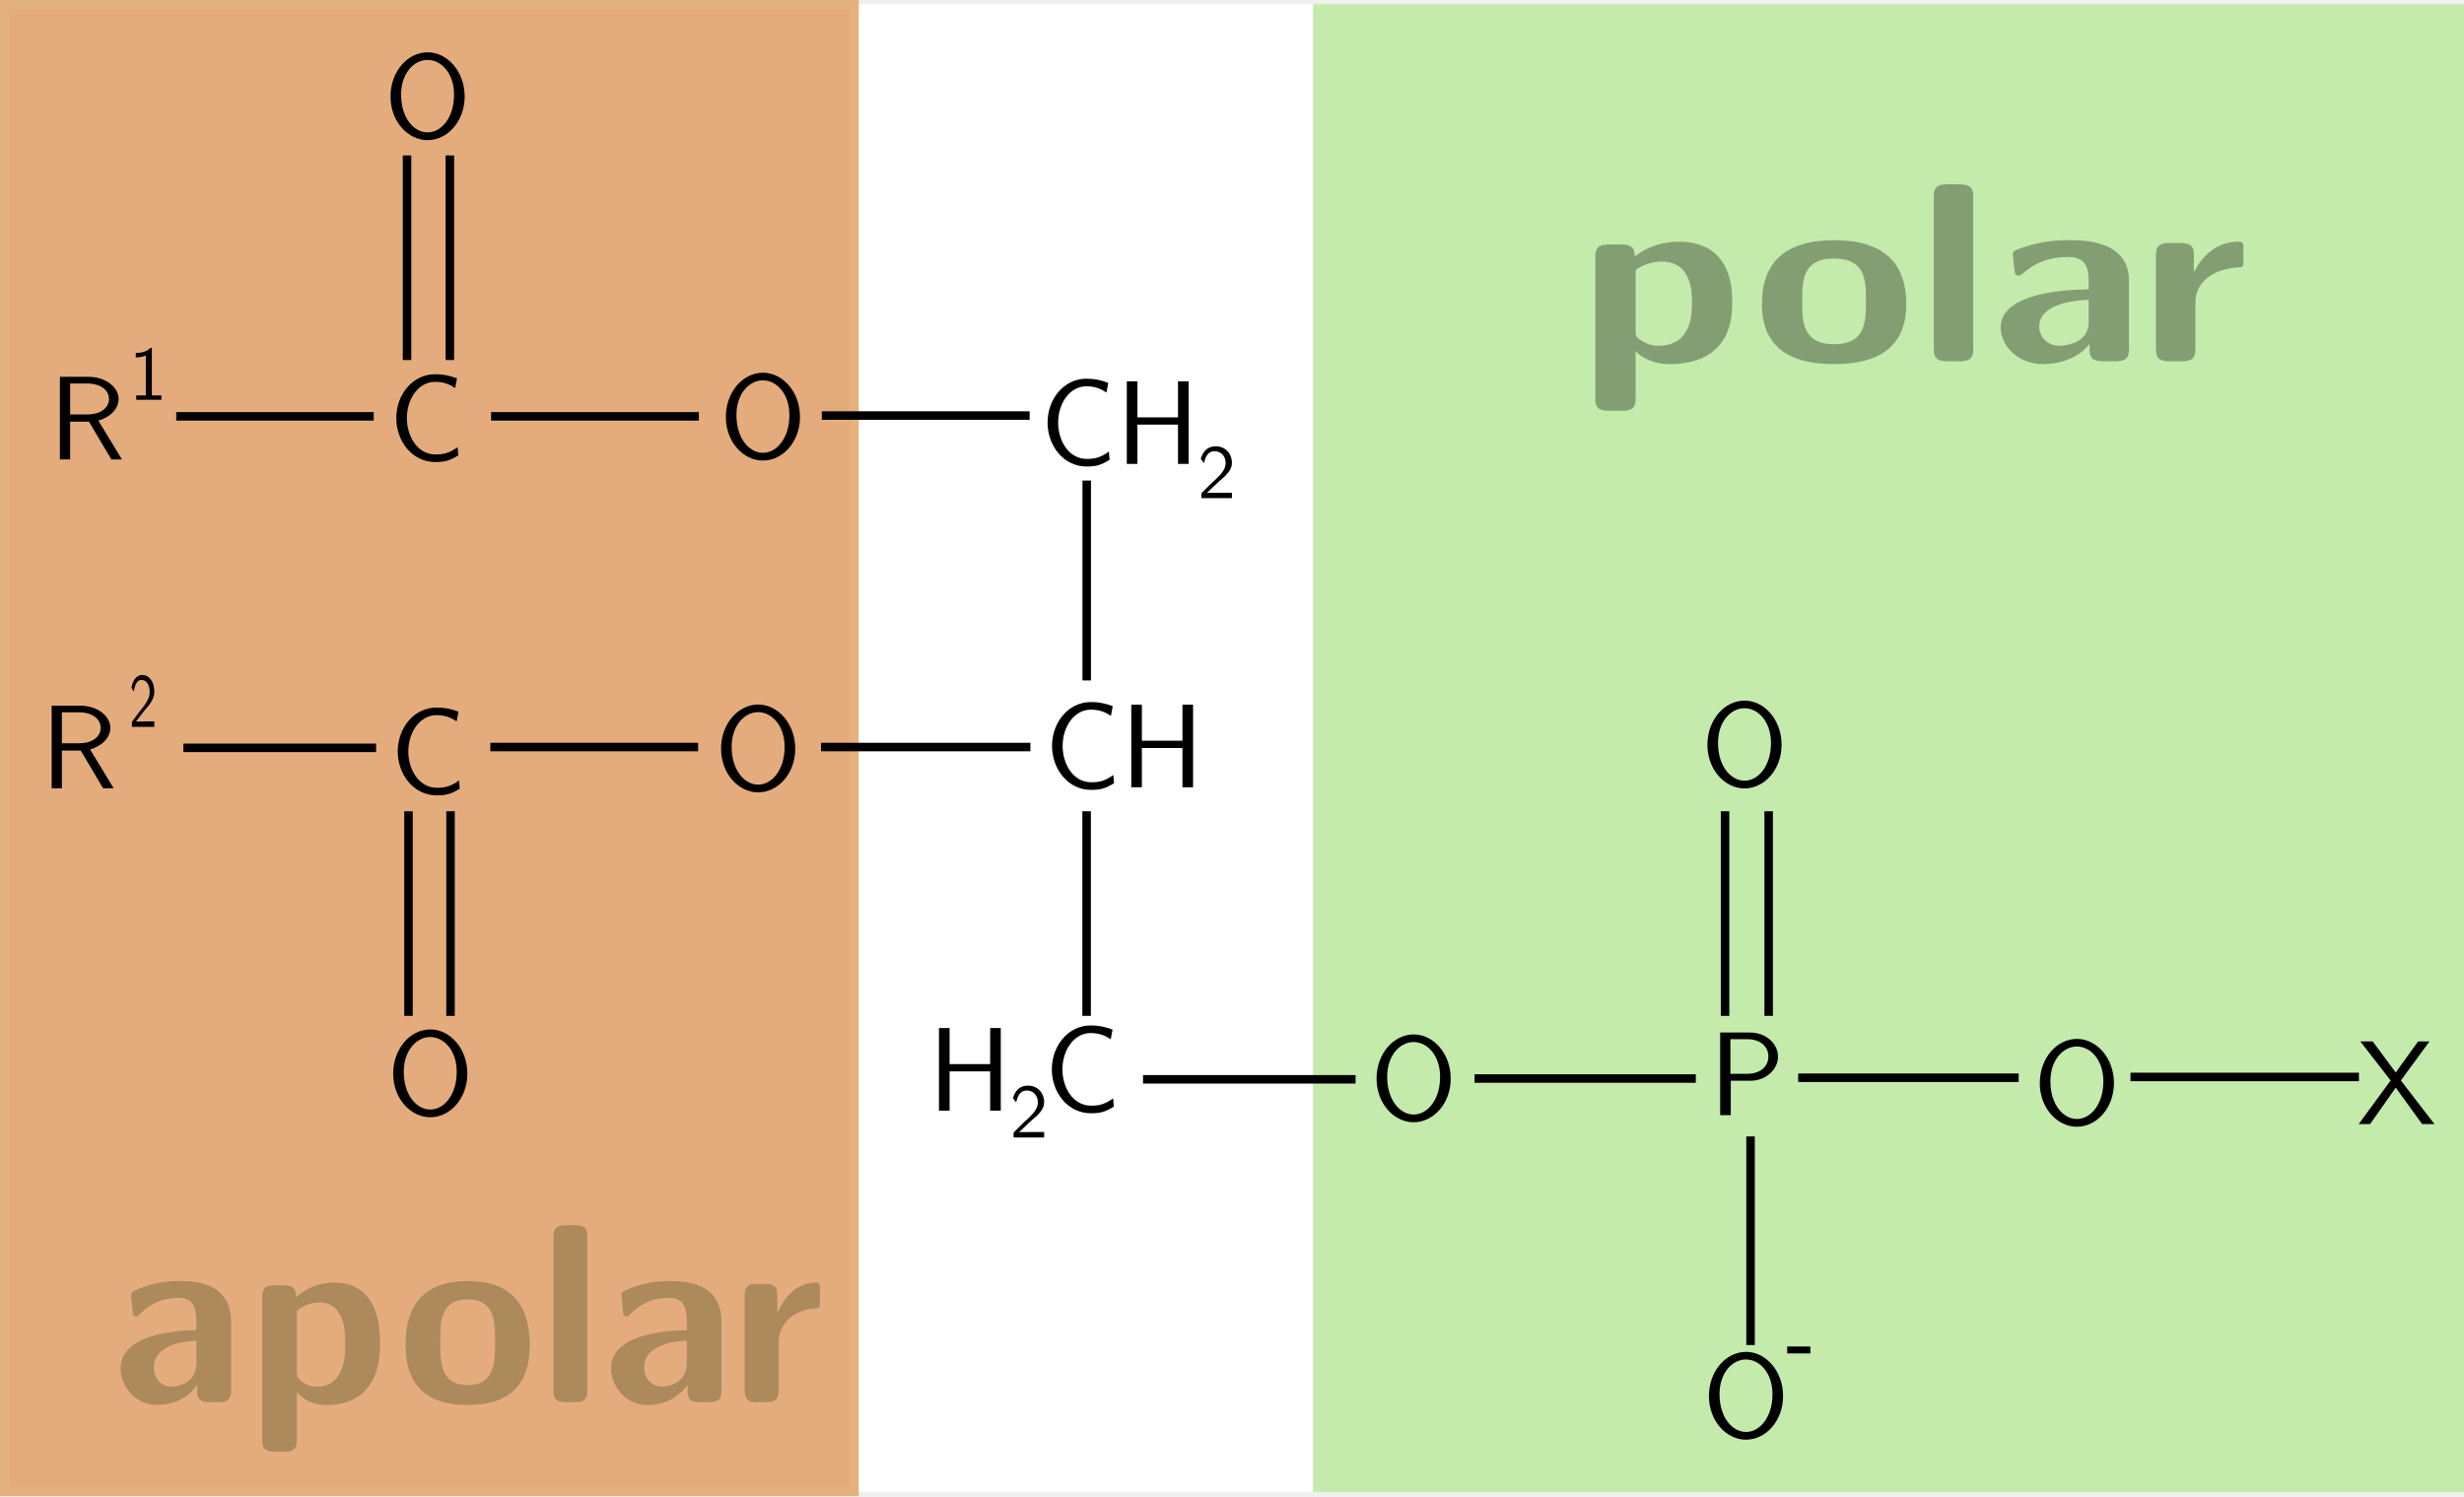
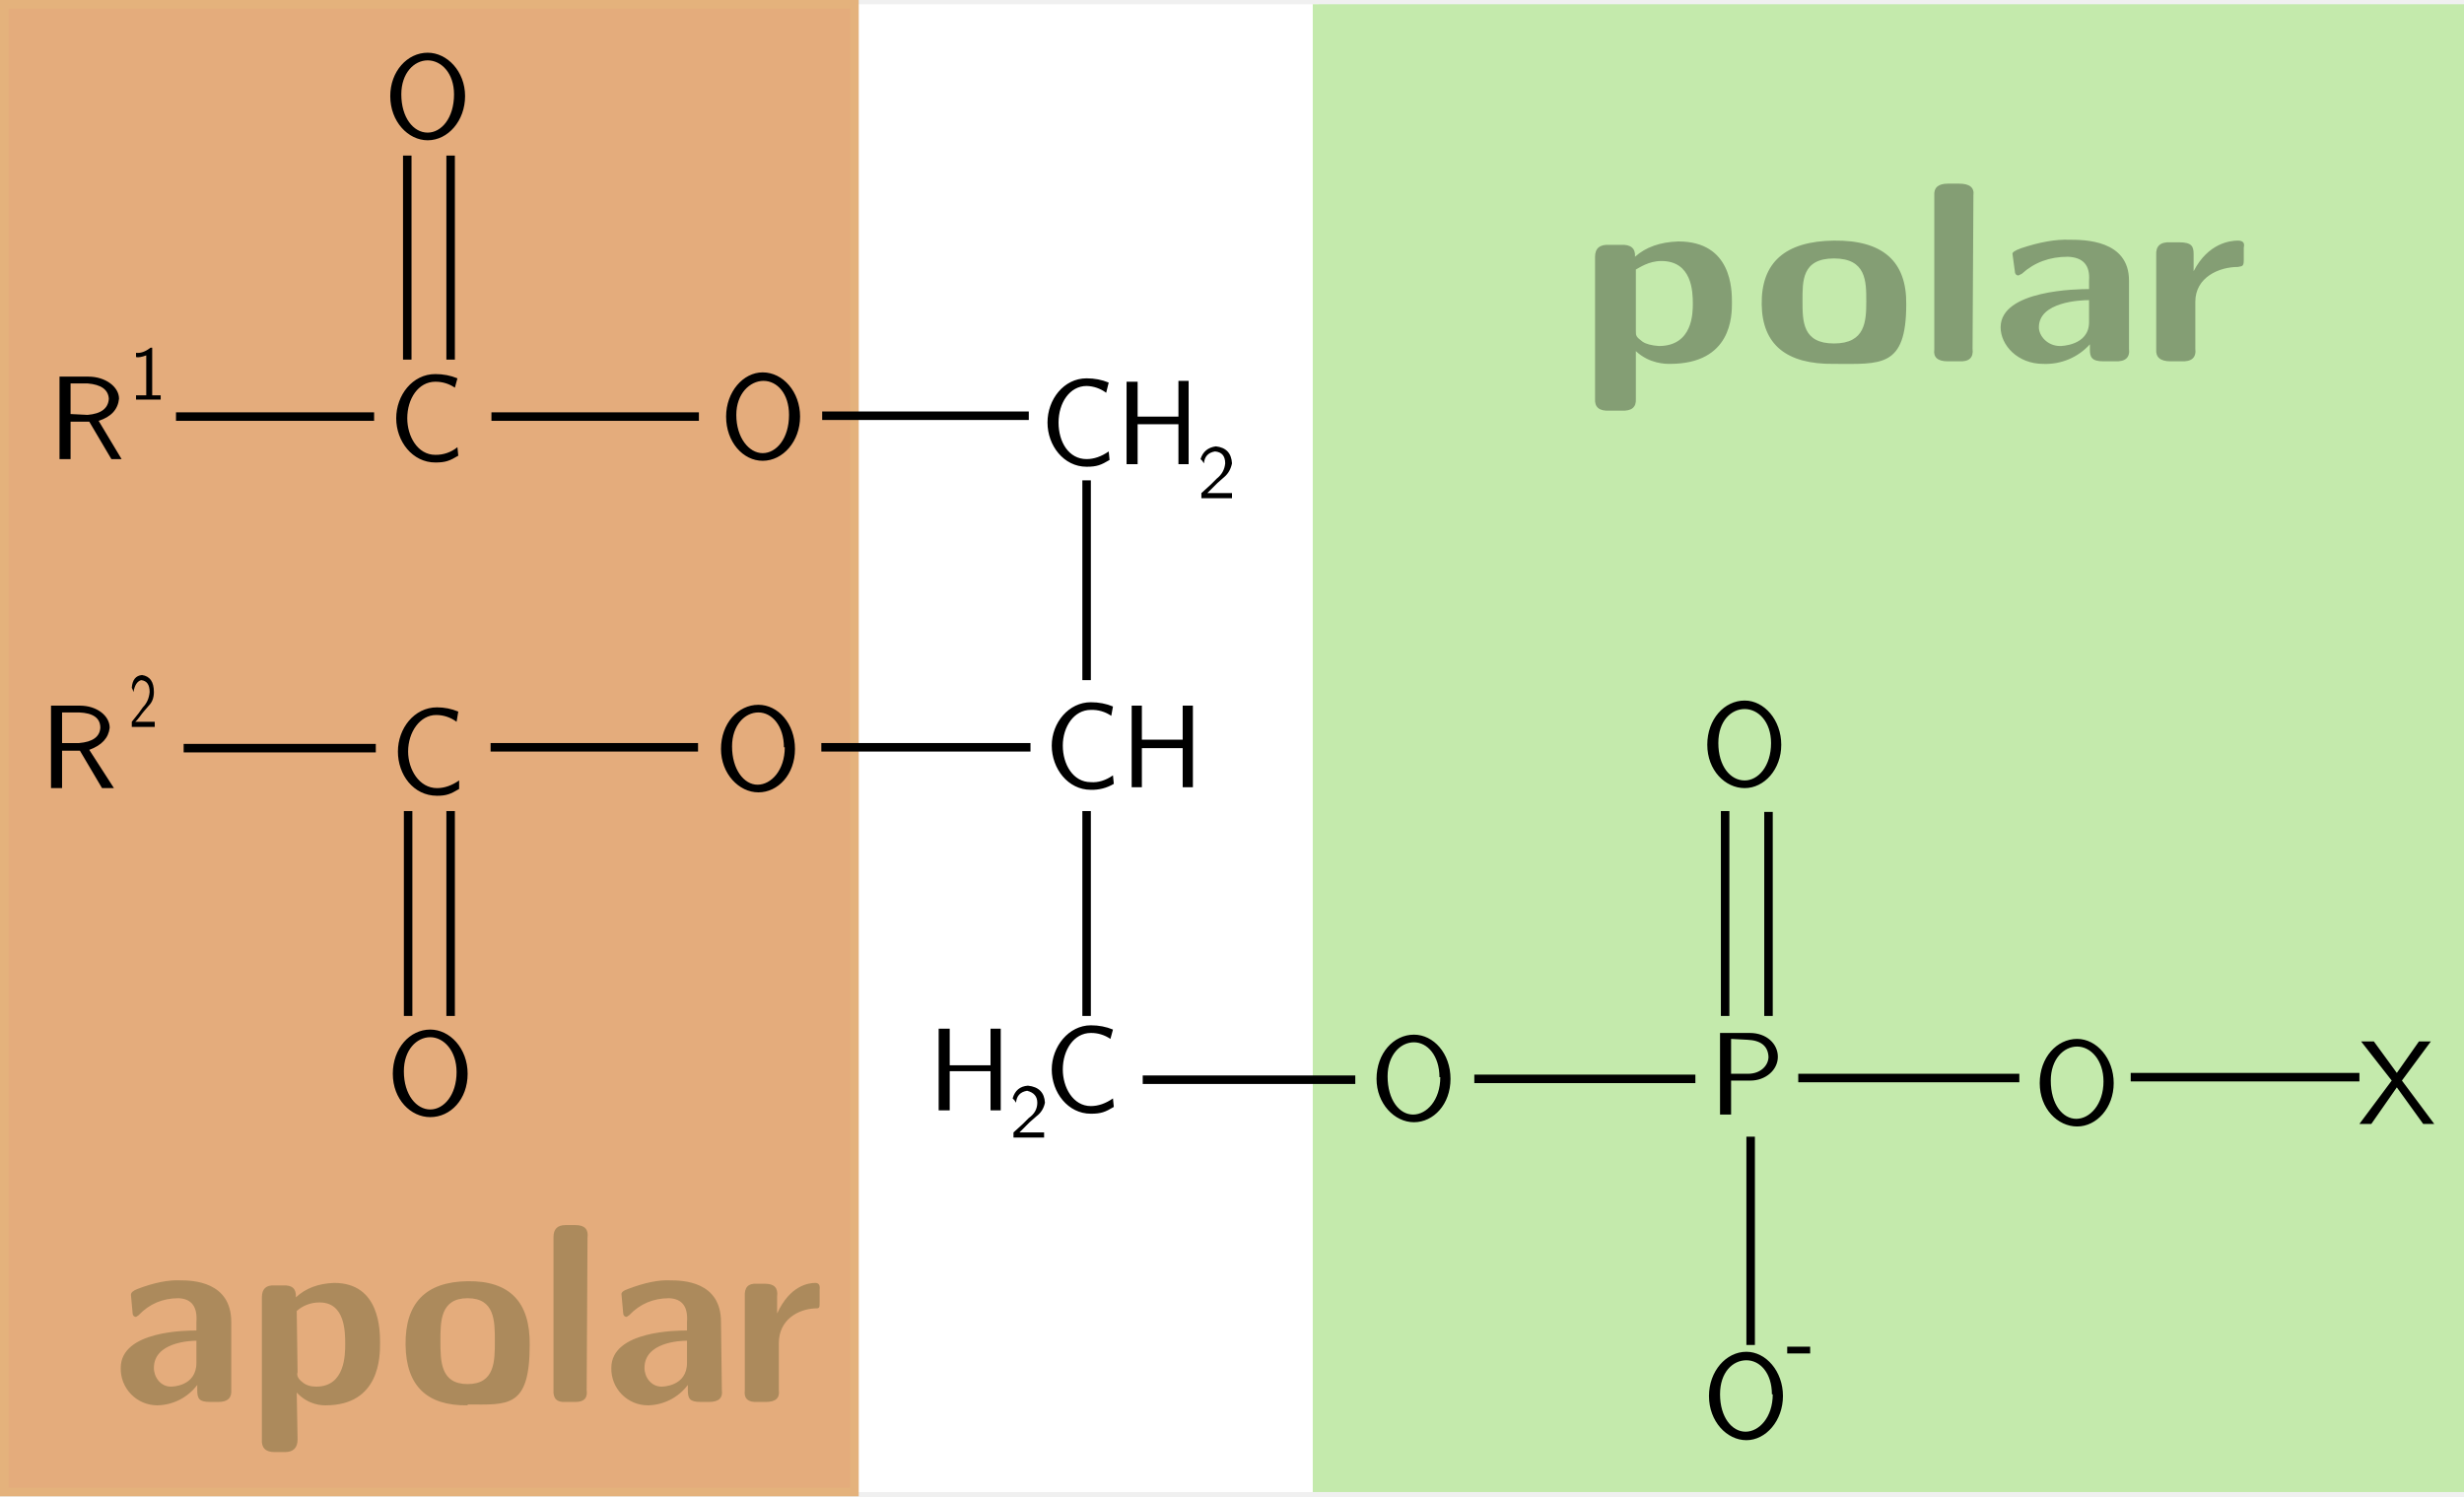
- <svg xmlns="http://www.w3.org/2000/svg" width="289.815" height="175.992" enable-background="new 0 0 289.815 175.992" overflow="visible" viewBox="0 0 289.815 175.992" xml:space="preserve">
-   <g id="Layer_1">
-     <path fill="#FFF" d="M155.137,175.5h-54.632V0.5h54.632V175.5z" />
-     <path fill="#E4AC7C" stroke="#E4B27C" d="M100.505,175.492H0.5V0.5h100.005V175.492z" />
-     <path fill="#C4EAAC" d="M289.815,175.5H154.436V0.486h135.379V175.5z" />
-     <path fill="#849E74" d="M20.255,49.303" />
-     <path fill="none" stroke="#000" d="M20.729,48.974h23.228" />
-     <path fill="none" stroke="#000" d="M47.875,18.284v24.067" />
-     <path fill="none" stroke="#000" d="M52.913,18.284v24.067" />
-     <path fill="none" stroke="#000" d="M57.763,48.974h24.44" />
-     <path fill="none" stroke="#000" d="M96.663,48.881h24.441" />
-     <path fill="none" stroke="#000" d="M127.82,56.53v23.508" />
-     <path fill="none" stroke="#000" d="M121.197,87.874H96.569" />
-     <path fill="none" stroke="#000" d="M82.11,87.874H57.67" />
-     <path fill="none" stroke="#000" d="M44.237,87.967H21.569" />
-     <path fill="none" stroke="#000" d="M48.048,95.43v24.067" />
-     <path fill="none" stroke="#000" d="M52.992,95.43v24.067" />
-     <path fill="none" stroke="#000" d="M127.806,95.43v24.067" />
-     <path fill="none" stroke="#000" d="M134.443,126.96h25" />
-     <path fill="none" stroke="#000" d="M173.435,126.867h26.026" />
-     <path fill="none" stroke="#000" d="M202.9,95.43v24.067" />
-     <path fill="none" stroke="#000" d="M208.03,119.498V95.43" />
-     <path fill="none" stroke="#000" d="M205.899,133.68v24.533" />
-     <path fill="none" stroke="#000" d="M211.501,126.775h25.933" />
-     <path fill="none" stroke="#000" d="M250.591,126.681h26.865" />
-     <g>
-       <path fill="#AC8A5C" d="M27.179,163.498c0,1.051-0.3,1.44-1.44,1.44h-1.11c-1.23,0-1.44-0.48-1.44-1.44v-0.6 c-1.41,2.07-3.66,2.37-4.68,2.37c-2.64,0-4.32-2.22-4.32-4.32c0-4.41,7.86-4.47,8.91-4.47v-1.05c0-1.771-0.48-2.761-2.1-2.761 c-1.86,0-3.36,0.66-4.65,2.011c-0.09,0.09-0.18,0.18-0.33,0.18c-0.21,0-0.36-0.15-0.39-0.33c-0.03-0.24-0.21-1.979-0.21-2.19 c0-0.329,0.15-0.42,0.78-0.689c2.01-0.84,3.51-0.96,4.92-0.96c1.5,0,6.06,0.03,6.06,4.77V163.498z M23.099,157.708 c-0.84,0.03-5.01,0.24-5.01,3.181c0,1.14,0.81,2.22,2.07,2.22c0.09,0,2.94,0,2.94-2.79V157.708z" />
-       <path fill="#AC8A5C" d="M34.918,169.318c0,1.05-0.3,1.44-1.44,1.44h-1.2c-1.11,0-1.44-0.36-1.44-1.44v-16.68 c0-1.11,0.36-1.44,1.44-1.44h1.11c1.02,0,1.44,0.3,1.44,1.41c1.08-1.021,2.67-1.74,4.44-1.74c5.43,0,5.43,5.67,5.43,7.141 c0,1.5,0,7.26-6.36,7.26c-0.42,0-2.07,0-3.42-1.5V169.318z M34.918,161.398c0,0.54,0,0.69,0.72,1.2c0.36,0.27,0.9,0.51,1.59,0.51 c3.39,0,3.39-3.84,3.39-5.04c0-1.32-0.03-4.86-3.09-4.86c-1.29,0-2.28,0.69-2.61,0.99V161.398z" />
-       <path fill="#AC8A5C" d="M54.991,165.268c-4.71,0-7.29-2.19-7.29-7.08c0-4.83,2.31-7.5,7.32-7.5 c4.89,0,7.29,2.58,7.29,7.5S59.701,165.268,54.991,165.268z M58.231,157.828c0-2.34,0-4.979-3.24-4.979 c-3.21,0-3.21,2.67-3.21,4.979c0,2.4,0,5.101,3.24,5.101C58.231,162.928,58.231,160.198,58.231,157.828z" />
-       <path fill="#AC8A5C" d="M69.091,163.498c0,1.051-0.3,1.44-1.44,1.44h-1.11c-1.11,0-1.44-0.36-1.44-1.44v-17.939 c0-1.11,0.36-1.44,1.44-1.44h1.11c1.23,0,1.44,0.48,1.44,1.44V163.498z" />
-       <path fill="#AC8A5C" d="M84.857,163.498c0,1.051-0.3,1.44-1.44,1.44h-1.11c-1.23,0-1.44-0.48-1.44-1.44v-0.6 c-1.41,2.07-3.66,2.37-4.68,2.37c-2.64,0-4.32-2.22-4.32-4.32c0-4.41,7.86-4.47,8.91-4.47v-1.05c0-1.771-0.48-2.761-2.1-2.761 c-1.86,0-3.36,0.66-4.65,2.011c-0.09,0.09-0.18,0.18-0.33,0.18c-0.21,0-0.36-0.15-0.39-0.33c-0.03-0.24-0.21-1.979-0.21-2.19 c0-0.329,0.15-0.42,0.78-0.689c2.01-0.84,3.51-0.96,4.92-0.96c1.5,0,6.06,0.03,6.06,4.77V163.498z M80.777,157.708 c-0.84,0.03-5.01,0.24-5.01,3.181c0,1.14,0.81,2.22,2.07,2.22c0.09,0,2.94,0,2.94-2.79V157.708z" />
-       <path fill="#AC8A5C" d="M91.578,163.498c0,1.051-0.3,1.44-1.44,1.44h-1.11c-1.11,0-1.44-0.36-1.44-1.44v-11.04 c0-1.109,0.36-1.439,1.44-1.439h0.96c1.23,0,1.44,0.479,1.44,1.439v1.95h0.03c1.41-3.24,3.6-3.54,4.44-3.54 c0.54,0,0.54,0.21,0.54,0.811v1.409c0,0.78-0.06,0.78-0.6,0.811c-1.89,0.12-4.26,1.29-4.26,4.14V163.498z" />
-     </g>
-     <g>
-       <path fill="#849E74" d="M192.383,46.879c0,1.05-0.349,1.44-1.673,1.44h-1.395c-1.29,0-1.674-0.36-1.674-1.44 V30.2c0-1.11,0.419-1.44,1.674-1.44h1.29c1.185,0,1.673,0.3,1.673,1.41c1.255-1.02,3.103-1.74,5.159-1.74 c6.31,0,6.31,5.67,6.31,7.14c0,1.5,0,7.26-7.391,7.26c-0.487,0-2.405,0-3.974-1.5V46.879z M192.383,38.959 c0,0.54,0,0.69,0.837,1.2c0.418,0.27,1.046,0.51,1.848,0.51c3.938,0,3.938-3.84,3.938-5.04c0-1.32-0.035-4.86-3.591-4.86 c-1.498,0-2.648,0.69-3.032,0.99V38.959z" />
-       <path fill="#849E74" d="M215.707,42.83c-5.473,0-8.471-2.19-8.471-7.08c0-4.83,2.685-7.5,8.506-7.5 c5.682,0,8.471,2.58,8.471,7.5S221.18,42.83,215.707,42.83z M219.472,35.39c0-2.34,0-4.98-3.766-4.98 c-3.729,0-3.729,2.67-3.729,4.98c0,2.4,0,5.1,3.765,5.1C219.472,40.49,219.472,37.76,219.472,35.39z" />
-       <path fill="#849E74" d="M232.09,41.06c0,1.05-0.349,1.44-1.673,1.44h-1.29c-1.29,0-1.674-0.36-1.674-1.44V23.12 c0-1.11,0.419-1.44,1.674-1.44h1.29c1.429,0,1.673,0.48,1.673,1.44V41.06z" />
-       <path fill="#849E74" d="M250.411,41.06c0,1.05-0.349,1.44-1.674,1.44h-1.289c-1.43,0-1.674-0.48-1.674-1.44 v-0.6c-1.638,2.07-4.252,2.37-5.438,2.37c-3.067,0-5.02-2.22-5.02-4.32c0-4.41,9.133-4.47,10.353-4.47v-1.05 c0-1.77-0.558-2.76-2.439-2.76c-2.161,0-3.904,0.66-5.403,2.01c-0.104,0.09-0.209,0.18-0.384,0.18 c-0.244,0-0.418-0.15-0.453-0.33c-0.035-0.24-0.244-1.979-0.244-2.19c0-0.33,0.175-0.42,0.906-0.69 c2.336-0.84,4.079-0.96,5.717-0.96c1.743,0,7.042,0.03,7.042,4.77V41.06z M245.669,35.27c-0.976,0.03-5.821,0.24-5.821,3.18 c0,1.14,0.941,2.22,2.405,2.22c0.104,0,3.416,0,3.416-2.79V35.27z" />
-       <path fill="#849E74" d="M258.219,41.06c0,1.05-0.349,1.44-1.674,1.44h-1.289c-1.29,0-1.674-0.36-1.674-1.44 V30.02c0-1.11,0.419-1.44,1.674-1.44h1.115c1.43,0,1.673,0.48,1.673,1.44v1.95h0.035c1.639-3.24,4.184-3.54,5.159-3.54 c0.628,0,0.628,0.21,0.628,0.81v1.41c0,0.78-0.07,0.78-0.697,0.81c-2.196,0.12-4.95,1.29-4.95,4.14V41.06z" />
-     </g>
-     <g>
-       <path d="M14.342,54.042h-1.246l-2.632-4.438H8.252v4.438H7.048v-9.716h3.374c2.002,0,3.528,1.218,3.528,2.604 c0,1.134-0.938,2.128-2.38,2.548L14.342,54.042z M10.268,48.75c1.652,0,2.548-0.826,2.548-1.82c0-0.994-0.924-1.82-2.548-1.82 H8.252v3.64H10.268z" />
-     </g>
-     <g>
-       <path d="M50.285,16.485c-2.282,0-4.354-2.17-4.354-5.138c0-2.912,1.988-5.194,4.368-5.194 c2.324,0,4.354,2.254,4.354,5.194S52.623,16.485,50.285,16.485z M53.406,11.137c0-2.506-1.498-4.088-3.122-4.088 c-1.568,0-3.108,1.526-3.108,4.088c0,2.688,1.47,4.438,3.122,4.438C51.895,15.575,53.406,13.867,53.406,11.137z" />
-     </g>
-     <g>
-       <path d="M53.541,45.643c-0.588-0.378-1.26-0.728-2.366-0.728c-1.946,0-3.318,1.988-3.318,4.27 c0,2.142,1.246,4.27,3.36,4.27c0.966,0,1.596-0.14,2.604-0.854l0.084,0.966c-0.994,0.602-1.54,0.784-2.702,0.784 c-2.73,0-4.592-2.464-4.592-5.166c0-2.744,1.89-5.166,4.578-5.166c0.924,0,1.68,0.154,2.562,0.49L53.541,45.643z" />
-     </g>
-     <g>
-       <path d="M89.728,54.175c-2.282,0-4.354-2.17-4.354-5.138c0-2.912,1.988-5.194,4.368-5.194 c2.324,0,4.354,2.254,4.354,5.194S92.065,54.175,89.728,54.175z M92.849,48.827c0-2.506-1.498-4.088-3.122-4.088 c-1.568,0-3.108,1.526-3.108,4.088c0,2.688,1.47,4.438,3.122,4.438C91.337,53.265,92.849,51.557,92.849,48.827z" />
-     </g>
-     <g>
-       <path d="M17.861,46.508h1.125v0.522h-2.961v-0.522h1.125v-4.68c-0.45,0.189-0.882,0.207-1.179,0.216v-0.522 c0.432-0.018,1.179-0.045,1.71-0.594h0.18V46.508z" />
-     </g>
-     <g>
-       <path d="M130.144,46.168c-0.588-0.378-1.26-0.728-2.366-0.728c-1.946,0-3.318,1.988-3.318,4.27 c0,2.142,1.246,4.27,3.36,4.27c0.966,0,1.596-0.14,2.604-0.854l0.084,0.966c-0.994,0.602-1.54,0.784-2.702,0.784 c-2.73,0-4.592-2.464-4.592-5.166c0-2.744,1.89-5.166,4.578-5.166c0.924,0,1.68,0.154,2.562,0.49L130.144,46.168z" />
-       <path d="M139.802,54.568h-1.246v-4.62h-4.774v4.62h-1.246v-9.716h1.246v4.242h4.774v-4.242h1.246V54.568z" />
-     </g>
-     <g>
-       <path d="M143.116,56.269c0.531-0.54,1.044-1.053,1.044-1.818c0-0.702-0.459-1.377-1.305-1.377 c-0.819,0-1.071,0.702-1.251,1.395c-0.09-0.126-0.18-0.243-0.198-0.261c-0.018-0.027-0.063-0.081-0.171-0.234 c0.216-0.774,0.72-1.476,1.746-1.476c1.188,0,1.917,0.9,1.917,1.935c0,0.765-0.486,1.242-0.891,1.647 c-0.171,0.162-0.63,0.54-0.801,0.702c-0.279,0.261-0.963,0.936-1.251,1.188h0.981c0.108,0,0.216-0.009,0.324-0.009h1.638V58.6 h-3.591v-0.576c0.252-0.243,0.864-0.864,1.116-1.116L143.116,56.269z" />
-     </g>
-     <g>
-       <path d="M130.67,84.205c-0.588-0.378-1.26-0.728-2.366-0.728c-1.946,0-3.318,1.988-3.318,4.27 c0,2.142,1.246,4.27,3.36,4.27c0.966,0,1.596-0.14,2.604-0.854l0.084,0.967c-0.994,0.602-1.54,0.783-2.702,0.783 c-2.73,0-4.592-2.464-4.592-5.166c0-2.744,1.89-5.166,4.578-5.166c0.924,0,1.68,0.154,2.562,0.49L130.67,84.205z" />
-       <path d="M140.328,92.605h-1.246v-4.62h-4.774v4.62h-1.246v-9.716h1.246v4.242h4.774v-4.242h1.246V92.605z" />
-     </g>
-     <g>
-       <path d="M117.71,130.645h-1.246v-4.62h-4.774v4.62h-1.246v-9.716h1.246v4.242h4.774v-4.242h1.246V130.645z" />
-       <path d="M130.646,122.245c-0.588-0.378-1.26-0.728-2.366-0.728c-1.946,0-3.318,1.988-3.318,4.27 c0,2.143,1.246,4.271,3.36,4.271c0.966,0,1.596-0.14,2.604-0.854l0.084,0.967c-0.994,0.602-1.54,0.783-2.702,0.783 c-2.73,0-4.592-2.464-4.592-5.166c0-2.743,1.89-5.166,4.578-5.166c0.924,0,1.68,0.154,2.562,0.49L130.646,122.245z" />
-     </g>
-     <g>
-       <path d="M121.028,131.47c0.531-0.54,1.044-1.053,1.044-1.818c0-0.701-0.459-1.377-1.305-1.377 c-0.819,0-1.071,0.702-1.251,1.396c-0.09-0.126-0.18-0.243-0.198-0.261c-0.018-0.027-0.063-0.081-0.171-0.234 c0.216-0.774,0.72-1.477,1.746-1.477c1.188,0,1.917,0.9,1.917,1.936c0,0.765-0.486,1.242-0.891,1.646 c-0.171,0.162-0.63,0.54-0.801,0.702c-0.279,0.262-0.963,0.937-1.251,1.188h0.981c0.108,0,0.216-0.009,0.324-0.009h1.638v0.639 h-3.591v-0.576c0.252-0.243,0.864-0.864,1.116-1.116L121.028,131.47z" />
-     </g>
-     <g>
-       <path d="M13.37,92.724h-1.246l-2.632-4.438H7.279v4.438H6.076v-9.716h3.374c2.002,0,3.528,1.218,3.528,2.604 c0,1.134-0.938,2.128-2.38,2.548L13.37,92.724z M9.295,87.432c1.652,0,2.548-0.826,2.548-1.82c0-0.994-0.924-1.82-2.548-1.82 H7.279v3.64H9.295z" />
-     </g>
-     <g>
-       <path d="M53.712,84.851c-0.588-0.378-1.26-0.728-2.366-0.728c-1.946,0-3.318,1.988-3.318,4.27 c0,2.142,1.246,4.27,3.36,4.27c0.966,0,1.596-0.14,2.604-0.854l0.084,0.967c-0.994,0.602-1.54,0.783-2.702,0.783 c-2.73,0-4.592-2.464-4.592-5.166c0-2.744,1.89-5.166,4.578-5.166c0.924,0,1.68,0.154,2.562,0.49L53.712,84.851z" />
-     </g>
-     <g>
-       <path d="M50.6,131.422c-2.282,0-4.354-2.17-4.354-5.138c0-2.912,1.988-5.194,4.368-5.194 c2.324,0,4.354,2.255,4.354,5.194C54.967,129.225,52.938,131.422,50.6,131.422z M53.721,126.075c0-2.506-1.498-4.088-3.122-4.088 c-1.568,0-3.108,1.526-3.108,4.088c0,2.688,1.47,4.438,3.122,4.438C52.209,130.513,53.721,128.805,53.721,126.075z" />
-     </g>
-     <g>
-       <path d="M89.166,93.207c-2.282,0-4.354-2.17-4.354-5.138c0-2.912,1.988-5.194,4.368-5.194 c2.324,0,4.354,2.254,4.354,5.194C93.534,91.009,91.504,93.207,89.166,93.207z M92.288,87.859c0-2.506-1.498-4.088-3.122-4.088 c-1.568,0-3.108,1.526-3.108,4.088c0,2.688,1.47,4.438,3.122,4.438C90.776,92.297,92.288,90.589,92.288,87.859z" />
-     </g>
-     <g>
-       <path d="M244.274,132.538c-2.281,0-4.354-2.17-4.354-5.138c0-2.912,1.988-5.194,4.368-5.194 c2.323,0,4.354,2.255,4.354,5.194C248.642,130.34,246.612,132.538,244.274,132.538z M247.396,127.19 c0-2.506-1.498-4.088-3.122-4.088c-1.567,0-3.107,1.526-3.107,4.088c0,2.688,1.47,4.438,3.122,4.438 C245.884,131.628,247.396,129.92,247.396,127.19z" />
-     </g>
-     <g>
-       <path d="M166.265,132.011c-2.281,0-4.354-2.17-4.354-5.138c0-2.912,1.988-5.194,4.368-5.194 c2.323,0,4.354,2.255,4.354,5.194C170.633,129.814,168.603,132.011,166.265,132.011z M169.387,126.664 c0-2.506-1.498-4.088-3.122-4.088c-1.567,0-3.107,1.526-3.107,4.088c0,2.688,1.47,4.438,3.122,4.438 C167.875,131.102,169.387,129.394,169.387,126.664z" />
-     </g>
-     <g>
-       <path d="M205.357,169.35c-2.281,0-4.354-2.17-4.354-5.138c0-2.912,1.988-5.194,4.368-5.194 c2.323,0,4.354,2.255,4.354,5.194C209.725,167.153,207.695,169.35,205.357,169.35z M208.479,164.002 c0-2.506-1.498-4.088-3.122-4.088c-1.567,0-3.107,1.526-3.107,4.088c0,2.688,1.47,4.438,3.122,4.438 C206.967,168.441,208.479,166.733,208.479,164.002z" />
-     </g>
-     <g>
-       <path d="M205.181,92.743c-2.281,0-4.354-2.17-4.354-5.138c0-2.912,1.988-5.194,4.368-5.194 c2.323,0,4.354,2.254,4.354,5.194C209.549,90.545,207.519,92.743,205.181,92.743z M208.303,87.395 c0-2.506-1.498-4.088-3.122-4.088c-1.567,0-3.107,1.526-3.107,4.088c0,2.688,1.47,4.438,3.122,4.438 C206.792,91.833,208.303,90.125,208.303,87.395z" />
-     </g>
-     <g>
-       <path d="M203.573,127.125v4.046h-1.246v-9.716h3.486c1.932,0,3.318,1.33,3.318,2.828 c0,1.567-1.484,2.842-3.221,2.842H203.573z M203.531,122.239v4.073h1.974c1.61,0,2.492-0.924,2.492-2.029 c0-1.19-0.952-2.044-2.492-2.044H203.531z" />
-     </g>
-     <g>
-       <path d="M210.212,159.201v-0.812h2.724v0.812H210.212z" />
-     </g>
-     <g>
-       <path d="M286.338,132.222h-1.452l-3.099-4.284l-3.016,4.284h-1.34l3.755-5.124l-3.56-4.592h1.452l2.708,3.654 l2.624-3.654h1.341l-3.364,4.592L286.338,132.222z" />
-     </g>
-     <g>
-       <path d="M16.841,83.169c0.39-0.54,0.766-1.053,0.766-1.818c0-0.702-0.337-1.377-0.958-1.377 c-0.601,0-0.786,0.702-0.918,1.395c-0.066-0.126-0.132-0.243-0.146-0.261c-0.013-0.027-0.046-0.081-0.125-0.234 c0.159-0.774,0.529-1.476,1.282-1.476c0.872,0,1.407,0.9,1.407,1.935c0,0.765-0.357,1.242-0.654,1.647 c-0.125,0.162-0.462,0.54-0.588,0.702c-0.205,0.261-0.707,0.936-0.918,1.188h0.72c0.079,0,0.159-0.009,0.238-0.009h1.203V85.5 h-2.636v-0.576c0.185-0.243,0.634-0.864,0.819-1.116L16.841,83.169z" />
-     </g>
-   </g>
+ <svg xml:space="preserve" overflow="visible" viewBox="0 0 289.8 176">
+   <path fill="#fff" d="M155.1 175.5h-54.6V.5h54.6z" />
+   <path fill="#e4ac7c" stroke="#e4b27c" d="M100.5 175.5H.5V.5h100z" />
+   <path fill="#c4eaac" d="M289.8 175.5H154.4V.5h135.4z" />
+   <path fill="none" stroke="#000" d="M20.7 49H44m3.9-30.7v24m5.1-24v24m4.8 6.7h24.4m14.5-.1H121m6.8 7.6V80m-6.6 7.9H96.6m-14.5 0H57.7m-13.5.1H21.6M48 95.4v24.1m5-24.1v24.1m74.8-24.1v24.1m6.6 7.5h25m14-.1h26m3.5-31.5v24.1m5.1 0v-24m-2.1 38.2v24.5m5.6-31.4h26m13.1-.1h26.9" />
+   <path fill="#ac8a5c" d="M27.2 163.5q.1 1.4-1.5 1.4h-1c-1.3 0-1.5-.4-1.5-1.4v-.6a6 6 0 0 1-4.7 2.4 4.3 4.3 0 0 1-4.3-4.4c0-4.4 7.8-4.4 8.9-4.4v-1q.2-2.7-2.1-2.8-2.8 0-4.7 2l-.3.2a.4.4 0 0 1-.4-.4l-.2-2.2q0-.4.8-.7 2.9-1.1 5-1c1.4 0 6 .1 6 4.9zm-4.1-5.8c-.8 0-5 .2-5 3.2 0 1.1.8 2.2 2 2.2.1 0 3 0 3-2.8zM35 169.3q0 1.5-1.5 1.5h-1.2q-1.6 0-1.5-1.5v-16.7q0-1.5 1.5-1.4h1q1.6-.1 1.5 1.4 1.7-1.6 4.5-1.7c5.4 0 5.4 5.6 5.4 7.1s0 7.3-6.4 7.3c-.4 0-2 0-3.4-1.5zm0-7.9q-.2.6.6 1.2.6.5 1.6.5c3.4 0 3.4-3.8 3.4-5 0-1.4 0-4.9-3-4.9a4 4 0 0 0-2.7 1zm20 3.9q-7.2.1-7.3-7.1-.1-7.4 7.3-7.5t7.3 7.5c0 7.5-2.6 7-7.3 7m3.2-7.5c0-2.3 0-5-3.2-5s-3.2 2.7-3.2 5c0 2.4 0 5.1 3.2 5.1s3.2-2.7 3.2-5m10.8 5.7q.2 1.4-1.3 1.4h-1.2q-1.5.1-1.4-1.4v-18q0-1.4 1.4-1.4h1.2q1.6 0 1.4 1.5zm15.9 0q.2 1.4-1.5 1.4h-1c-1.3 0-1.5-.4-1.5-1.4v-.6a6 6 0 0 1-4.7 2.4 4.3 4.3 0 0 1-4.3-4.4c0-4.4 7.8-4.4 8.9-4.4v-1q.2-2.7-2.1-2.8-2.8 0-4.7 2l-.3.2a.4.4 0 0 1-.4-.4l-.2-2.2q-.1-.4.8-.7 2.9-1.1 4.9-1c1.5 0 6 .1 6 4.9zm-4.1-5.8c-.9 0-5 .2-5 3.2 0 1.1.8 2.2 2 2.2.1 0 3 0 3-2.8zm10.8 5.8q.2 1.4-1.5 1.4h-1q-1.7.1-1.5-1.4v-11q-.1-1.6 1.4-1.5h1q1.6 0 1.4 1.5v2c1.5-3.3 3.7-3.6 4.5-3.6q.6 0 .5.8v1.4c0 .8 0 .8-.6.8-1.9.1-4.2 1.3-4.2 4.1z" />
+   <path fill="#849e74" d="M192.4 46.9q.1 1.5-1.7 1.4h-1.4q-1.8.1-1.7-1.4V30.2q0-1.5 1.7-1.4h1.3q1.8-.1 1.7 1.4 1.9-1.7 5.1-1.8c6.3 0 6.3 5.7 6.3 7.2s0 7.2-7.3 7.2c-.5 0-2.4 0-4-1.5zm0-8c0 .6 0 .7.8 1.3q.6.4 1.9.5c4 0 4-3.9 4-5 0-1.4-.1-5-3.7-5-1.5 0-2.6.8-3 1zm23.3 3.9q-8.4.1-8.5-7-.1-7.4 8.5-7.5t8.5 7.5c0 7.5-3 7-8.5 7m3.8-7.4c0-2.3 0-5-3.8-5s-3.7 2.7-3.7 5c0 2.4 0 5 3.7 5s3.8-2.6 3.8-5M232 41q.2 1.6-1.6 1.5h-1.3q-1.8 0-1.6-1.4V23q-.1-1.4 1.6-1.4h1.3q1.9 0 1.7 1.4zm18.4 0q.2 1.6-1.7 1.5h-1.3c-1.4 0-1.6-.5-1.6-1.4v-.6a7 7 0 0 1-5.5 2.3c-3 0-5-2.2-5-4.3 0-4.4 9.1-4.5 10.4-4.5v-1q.2-2.7-2.5-2.8-3.2 0-5.4 2l-.4.2q-.3 0-.4-.3l-.3-2.2q-.1-.3 1-.7 3.3-1.1 5.7-1c1.7 0 7 0 7 4.8zm-4.7-5.7c-1 0-5.9.2-5.9 3.2 0 1 1 2.2 2.5 2.2 0 0 3.4 0 3.4-2.8zm12.5 5.7q.2 1.6-1.7 1.5h-1.2q-1.8 0-1.7-1.4V30q-.1-1.6 1.7-1.5h1c1.5 0 1.7.5 1.7 1.4v2c1.7-3.3 4.3-3.6 5.2-3.6q.9 0 .7.8v1.4c0 .8-.1.8-.7.9-2.2 0-5 1.2-5 4.1z" />
+   <path d="M14.3 54h-1.2l-2.6-4.4H8.3V54H7v-9.7h3.4c2 0 3.6 1.2 3.6 2.6q-.2 1.9-2.4 2.6zm-4-5.2q2.4-.2 2.5-1.9-.1-1.6-2.5-1.8h-2v3.6zm40-32.3c-2.3 0-4.4-2.2-4.4-5.2 0-2.9 2-5.1 4.4-5.1 2.3 0 4.4 2.2 4.4 5.1s-2 5.2-4.4 5.2m3.1-5.4c0-2.5-1.5-4-3.1-4s-3.1 1.5-3.1 4c0 2.7 1.4 4.5 3.1 4.5 1.6 0 3.1-1.7 3.1-4.5m.1 34.5a4 4 0 0 0-2.3-.7c-2 0-3.3 2-3.3 4.3 0 2.1 1.2 4.3 3.3 4.3a4 4 0 0 0 2.6-.9l.1 1c-1 .6-1.5.8-2.7.8-2.7 0-4.6-2.5-4.6-5.2s1.9-5.2 4.6-5.2q1.4 0 2.6.5zm36.2 8.6c-2.3 0-4.3-2.2-4.3-5.2 0-2.9 2-5.2 4.3-5.2 2.4 0 4.4 2.3 4.4 5.2s-2 5.2-4.4 5.2m3.1-5.4c0-2.5-1.4-4-3-4s-3.2 1.5-3.2 4c0 2.7 1.5 4.5 3.1 4.5s3.1-1.7 3.1-4.5m-74.9-2.3h1v.5H16v-.5h1.2v-4.7q-.8.3-1.2.2v-.5q.8.1 1.7-.6h.2zm112.2-.3a4 4 0 0 0-2.3-.8c-2 0-3.3 2-3.3 4.3s1.2 4.3 3.3 4.3q1.3 0 2.6-.9l.1 1c-1 .6-1.5.8-2.7.8-2.7 0-4.6-2.5-4.6-5.2s1.9-5.2 4.6-5.2q1.4 0 2.6.5zm9.7 8.4h-1.2v-4.7h-4.8v4.7h-1.3v-9.7h1.3V49h4.8v-4.2h1.2zm3.3 1.7q.9-.7 1-1.8 0-1.3-1.2-1.4-1.2.2-1.3 1.4l-.2-.3-.2-.2q.4-1.3 1.8-1.5 1.8.2 1.9 2-.2 1-.9 1.6l-.8.7L142 58h2.9v.6h-3.6V58l1.1-1zm-12.4 27.9a4 4 0 0 0-2.4-.7c-2 0-3.3 2-3.3 4.2s1.2 4.3 3.3 4.3q1.3.1 2.6-.8l.1 1a5 5 0 0 1-2.7.7c-2.7 0-4.6-2.5-4.6-5.2s2-5.1 4.6-5.1q1.4 0 2.6.5zm9.6 8.4h-1.2V88h-4.8v4.6h-1.2V83h1.2v4h4.8v-4h1.2zm-22.6 38h-1.2V126h-4.8v4.6h-1.3V121h1.3v4.3h4.8V121h1.2zm12.9-8.4a4 4 0 0 0-2.3-.7c-2 0-3.3 2-3.3 4.3 0 2.1 1.2 4.3 3.3 4.3q1.3 0 2.6-.9l.1 1c-1 .6-1.5.8-2.7.8-2.7 0-4.6-2.5-4.6-5.2s2-5.2 4.6-5.2q1.4 0 2.6.5zm-9.6 9.3q1-.7 1-1.8t-1.2-1.4q-1.2.2-1.3 1.4l-.2-.3-.2-.2q.4-1.4 1.8-1.5 1.9.2 2 2-.2 1-1 1.6l-.8.7-1.2 1.2h2.9v.6h-3.6v-.6l1.1-1zM13.4 92.7H12l-2.6-4.4H7.3v4.4H6V83h3.4c2 0 3.5 1.2 3.5 2.6q-.2 1.8-2.4 2.6zm-4.1-5.3q2.4-.2 2.5-1.8 0-1.7-2.5-1.8h-2v3.6zm44.4-2.5a4 4 0 0 0-2.4-.8c-1.9 0-3.3 2-3.3 4.3 0 2.1 1.3 4.3 3.4 4.3q1.3 0 2.6-.9v1c-1 .6-1.5.8-2.6.8-2.8 0-4.6-2.5-4.6-5.2s1.9-5.2 4.6-5.2q1.3 0 2.5.5zm-3.1 46.5c-2.3 0-4.4-2.1-4.4-5.1s2-5.2 4.4-5.2c2.3 0 4.4 2.2 4.4 5.2s-2 5.1-4.4 5.1m3.1-5.3c0-2.5-1.5-4.1-3.1-4.1s-3.1 1.5-3.1 4c0 2.8 1.5 4.5 3.1 4.5s3.1-1.7 3.1-4.4m35.5-32.9c-2.3 0-4.4-2.2-4.4-5.1 0-3 2-5.2 4.4-5.2 2.3 0 4.3 2.2 4.3 5.2s-2 5.1-4.3 5.1m3-5.3c0-2.5-1.4-4.1-3-4.1s-3.1 1.5-3.1 4c0 2.7 1.4 4.5 3 4.5s3.2-1.7 3.2-4.4m152 44.6c-2.3 0-4.4-2.1-4.4-5.1s2-5.2 4.4-5.2c2.3 0 4.3 2.3 4.3 5.2s-2 5.1-4.3 5.1m3.1-5.3c0-2.5-1.5-4.1-3.1-4.1s-3.1 1.5-3.1 4c0 2.8 1.4 4.5 3 4.5s3.2-1.7 3.2-4.4m-81.1 4.8c-2.3 0-4.4-2.2-4.4-5.1 0-3 2-5.2 4.4-5.2 2.3 0 4.3 2.2 4.3 5.2s-2 5.1-4.3 5.1m3-5.3c0-2.5-1.4-4.1-3-4.1s-3.1 1.5-3.1 4c0 2.8 1.4 4.5 3 4.5s3.2-1.7 3.2-4.4m36 42.7c-2.3 0-4.4-2.2-4.4-5.2 0-2.9 2-5.2 4.4-5.2 2.3 0 4.3 2.3 4.3 5.2s-2 5.2-4.3 5.2m3-5.4c0-2.5-1.4-4-3-4s-3.1 1.4-3.1 4c0 2.7 1.4 4.4 3 4.4s3.2-1.7 3.2-4.4m-3.3-71.3c-2.3 0-4.4-2.1-4.4-5.1s2-5.2 4.4-5.2c2.3 0 4.3 2.3 4.3 5.2s-2 5.1-4.3 5.1m3.1-5.3c0-2.5-1.5-4-3.1-4s-3.1 1.4-3.1 4c0 2.7 1.4 4.4 3.1 4.4 1.6 0 3.1-1.7 3.1-4.4m-4.7 39.7v4h-1.3v-9.6h3.5c2 0 3.3 1.3 3.3 2.8 0 1.6-1.5 2.8-3.2 2.8zm0-4.9v4.1h2c1.5 0 2.4-1 2.4-2q-.1-1.9-2.5-2zm6.6 37v-.8h2.7v.8zm76.1-27H285l-3.1-4.3-3 4.3h-1.4l3.8-5.1-3.6-4.6h1.5l2.7 3.7 2.6-3.7h1.4l-3.4 4.6zm-269.5-49q.7-.7.8-1.8 0-1.3-1-1.4-.7.2-.9 1.4l-.1-.3-.1-.2q.1-1.4 1.2-1.5 1.4.2 1.4 2 0 1-.6 1.6l-.6.7c-.2.2-.7 1-1 1.2h2.3v.6h-2.7v-.6l.8-1z" />
</svg>
